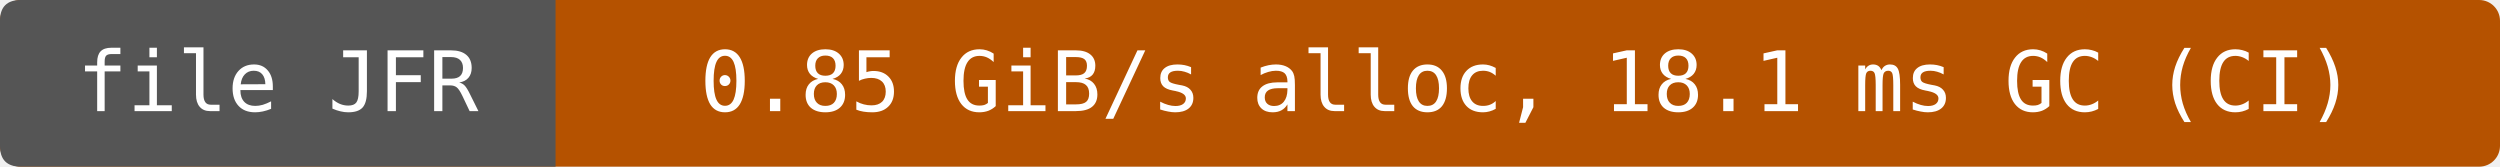
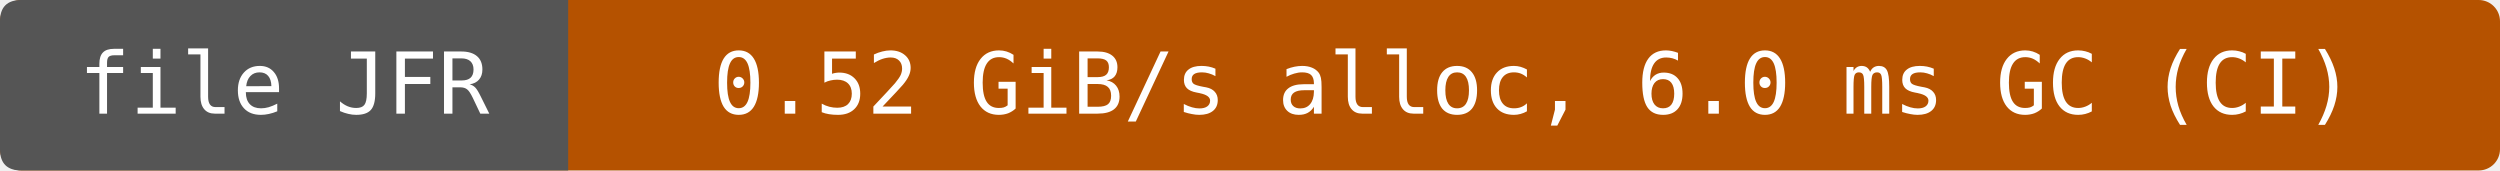
- <svg xmlns="http://www.w3.org/2000/svg" width="360" height="24" viewBox="0 0 360 24" role="img" aria-label="file JFR: 0.85 GiB/s alloc, 18.1 ms GC (CI)">
-   <rect width="360" height="24" rx="3" fill="#b55200" />
+ <svg xmlns="http://www.w3.org/2000/svg" width="352" height="24" viewBox="0 0 352 24" role="img" aria-label="file JFR: 0.52 GiB/s alloc, 6.0 ms GC (CI)">
+   <rect width="352" height="24" rx="3" fill="#b55200" />
  <path d="M3 0H80V24H3Q0 24 0 21V3Q0 0 3 0" fill="#555" />
  <g fill="#fff" text-anchor="middle" font-family="DejaVu Sans Mono,monospace" font-size="12">
    <text x="40" y="16">file JFR</text>
-     <text x="220" y="16">0.85 GiB/s alloc, 18.1 ms GC (CI)</text>
+     <text x="216" y="16">0.52 GiB/s alloc, 6.0 ms GC (CI)</text>
  </g>
</svg>
